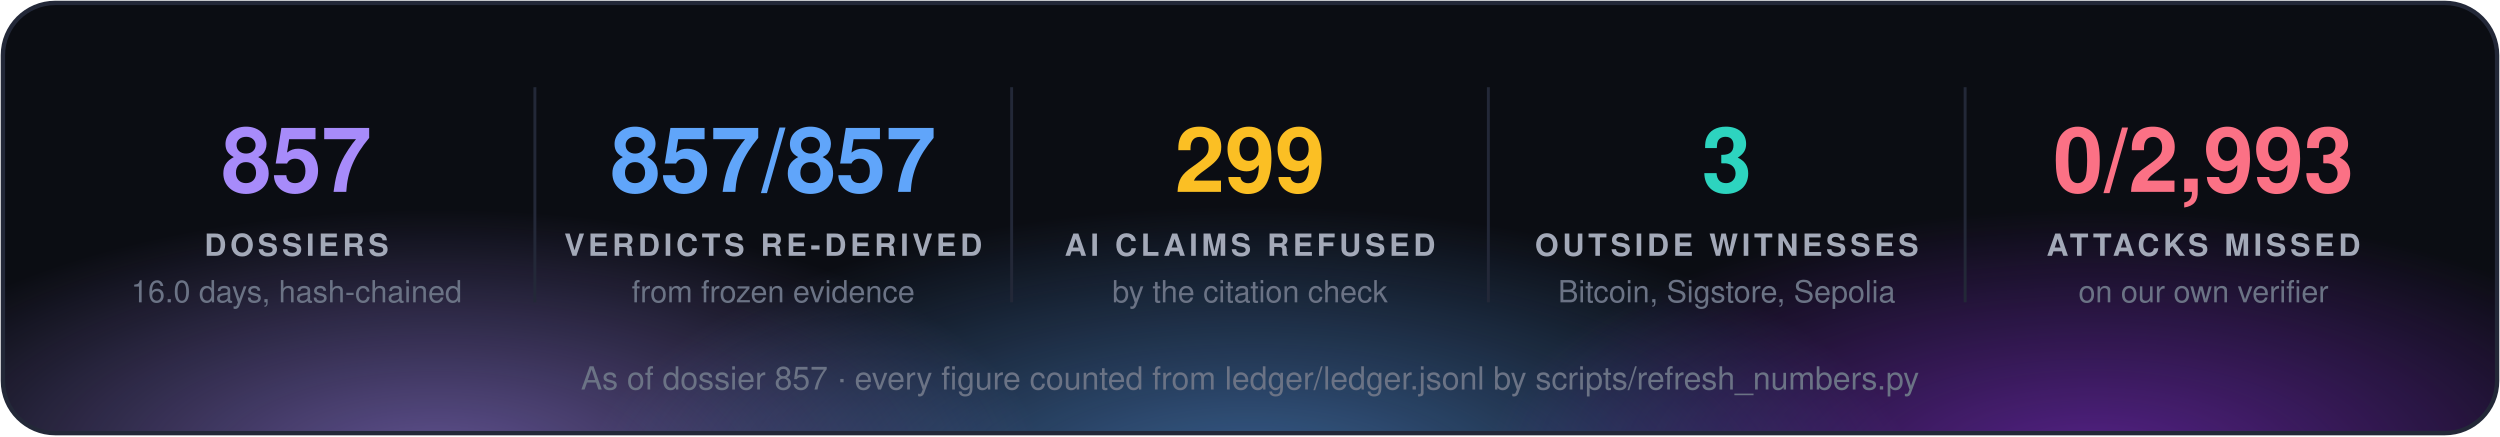
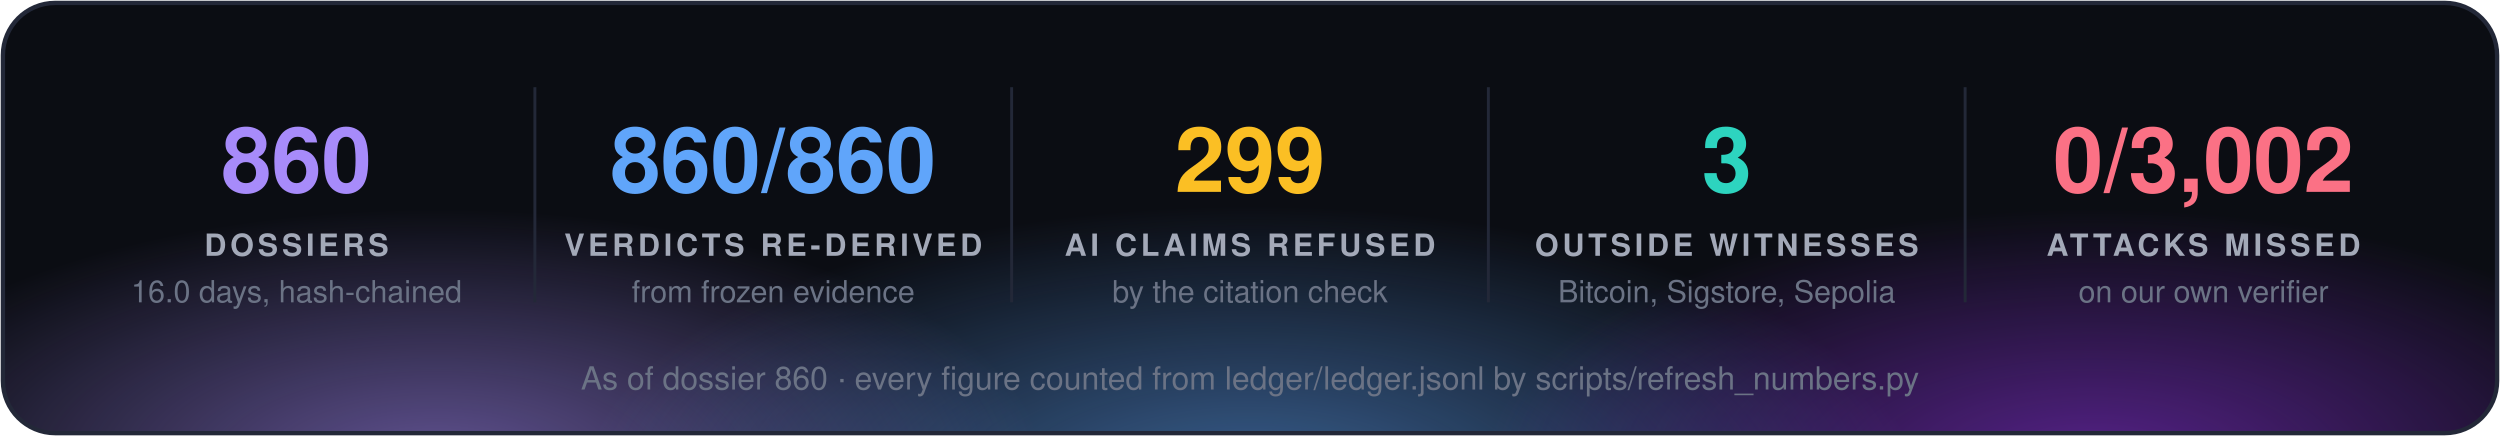
<svg xmlns="http://www.w3.org/2000/svg" width="860" height="150" viewBox="0 0 860 150" font-family="'Segoe UI', 'Helvetica Neue', Helvetica, Arial, sans-serif">
  <defs>
    <radialGradient id="g0" cx="50%" cy="50%" r="50%">
      <stop offset="0" stop-color="#a78bfa" stop-opacity="0.55" />
      <stop offset="1" stop-color="#a78bfa" stop-opacity="0" />
    </radialGradient>
    <radialGradient id="g1" cx="50%" cy="50%" r="50%">
      <stop offset="0" stop-color="#60a5fa" stop-opacity="0.55" />
      <stop offset="1" stop-color="#60a5fa" stop-opacity="0" />
    </radialGradient>
    <radialGradient id="g2" cx="50%" cy="50%" r="50%">
      <stop offset="0" stop-color="#9333ea" stop-opacity="0.55" />
      <stop offset="1" stop-color="#9333ea" stop-opacity="0" />
    </radialGradient>
    <clipPath id="panel">
      <rect x="1" y="1" width="858" height="148" rx="18" />
    </clipPath>
  </defs>
  <rect x="1" y="1" width="858" height="148" rx="18" fill="#0b0d13" />
  <g clip-path="url(#panel)">
    <ellipse cx="150" cy="160" rx="210" ry="88" fill="url(#g0)" />
    <ellipse cx="430" cy="168" rx="230" ry="97" fill="url(#g1)" />
    <ellipse cx="720" cy="160" rx="210" ry="88" fill="url(#g2)" />
  </g>
  <rect x="1" y="1" width="858" height="148" rx="18" fill="none" stroke="#232838" stroke-width="1.5" />
-   <text x="102.0" y="66" fill="#a78bfa" font-size="31" font-weight="700" text-anchor="middle">857</text>
+   <text x="102.0" y="66" fill="#a78bfa" font-size="31" font-weight="700" text-anchor="middle">860</text>
  <text x="102.0" y="88" fill="#a3a9b8" font-size="10.5" font-weight="700" letter-spacing="1.3" text-anchor="middle">DOSSIERS</text>
  <text x="102.0" y="104" fill="#6b7385" font-size="10.5" text-anchor="middle">16.0 days, hash-chained</text>
  <line x1="184.0" y1="30" x2="184.0" y2="104" stroke="#232838" />
-   <text x="266.0" y="66" fill="#60a5fa" font-size="31" font-weight="700" text-anchor="middle">857/857</text>
+   <text x="266.0" y="66" fill="#60a5fa" font-size="31" font-weight="700" text-anchor="middle">860/860</text>
  <text x="266.0" y="88" fill="#a3a9b8" font-size="10.5" font-weight="700" letter-spacing="1.3" text-anchor="middle">VERDICTS RE-DERIVED</text>
  <text x="266.0" y="104" fill="#6b7385" font-size="10.5" text-anchor="middle">from frozen evidence</text>
  <line x1="348.0" y1="30" x2="348.0" y2="104" stroke="#232838" />
  <text x="430.0" y="66" fill="#fbbf24" font-size="31" font-weight="700" text-anchor="middle">299</text>
  <text x="430.0" y="88" fill="#a3a9b8" font-size="10.5" font-weight="700" letter-spacing="1.3" text-anchor="middle">AI CLAIMS REFUSED</text>
  <text x="430.0" y="104" fill="#6b7385" font-size="10.5" text-anchor="middle">by the citation check</text>
  <line x1="512.0" y1="30" x2="512.0" y2="104" stroke="#232838" />
  <text x="594.0" y="66" fill="#2dd4bf" font-size="31" font-weight="700" text-anchor="middle">3</text>
  <text x="594.0" y="88" fill="#a3a9b8" font-size="10.5" font-weight="700" letter-spacing="1.3" text-anchor="middle">OUTSIDE WITNESSES</text>
  <text x="594.0" y="104" fill="#6b7385" font-size="10.5" text-anchor="middle">Bitcoin, Sigstore, Sepolia</text>
  <line x1="676.0" y1="30" x2="676.0" y2="104" stroke="#232838" />
-   <text x="758.0" y="66" fill="#fb7185" font-size="31" font-weight="700" text-anchor="middle">0/2,993</text>
+   <text x="758.0" y="66" fill="#fb7185" font-size="31" font-weight="700" text-anchor="middle">0/3,002</text>
  <text x="758.0" y="88" fill="#a3a9b8" font-size="10.5" font-weight="700" letter-spacing="1.3" text-anchor="middle">ATTACKS MISSED</text>
  <text x="758.0" y="104" fill="#6b7385" font-size="10.5" text-anchor="middle">on our own verifier</text>
-   <text x="430.0" y="134" fill="#6b7385" font-size="11" text-anchor="middle">As of dossier 857 · every figure counted from ledger/ledger.jsonl by scripts/refresh_numbers.py</text>
+   <text x="430.0" y="134" fill="#6b7385" font-size="11" text-anchor="middle">As of dossier 860 · every figure counted from ledger/ledger.jsonl by scripts/refresh_numbers.py</text>
</svg>
